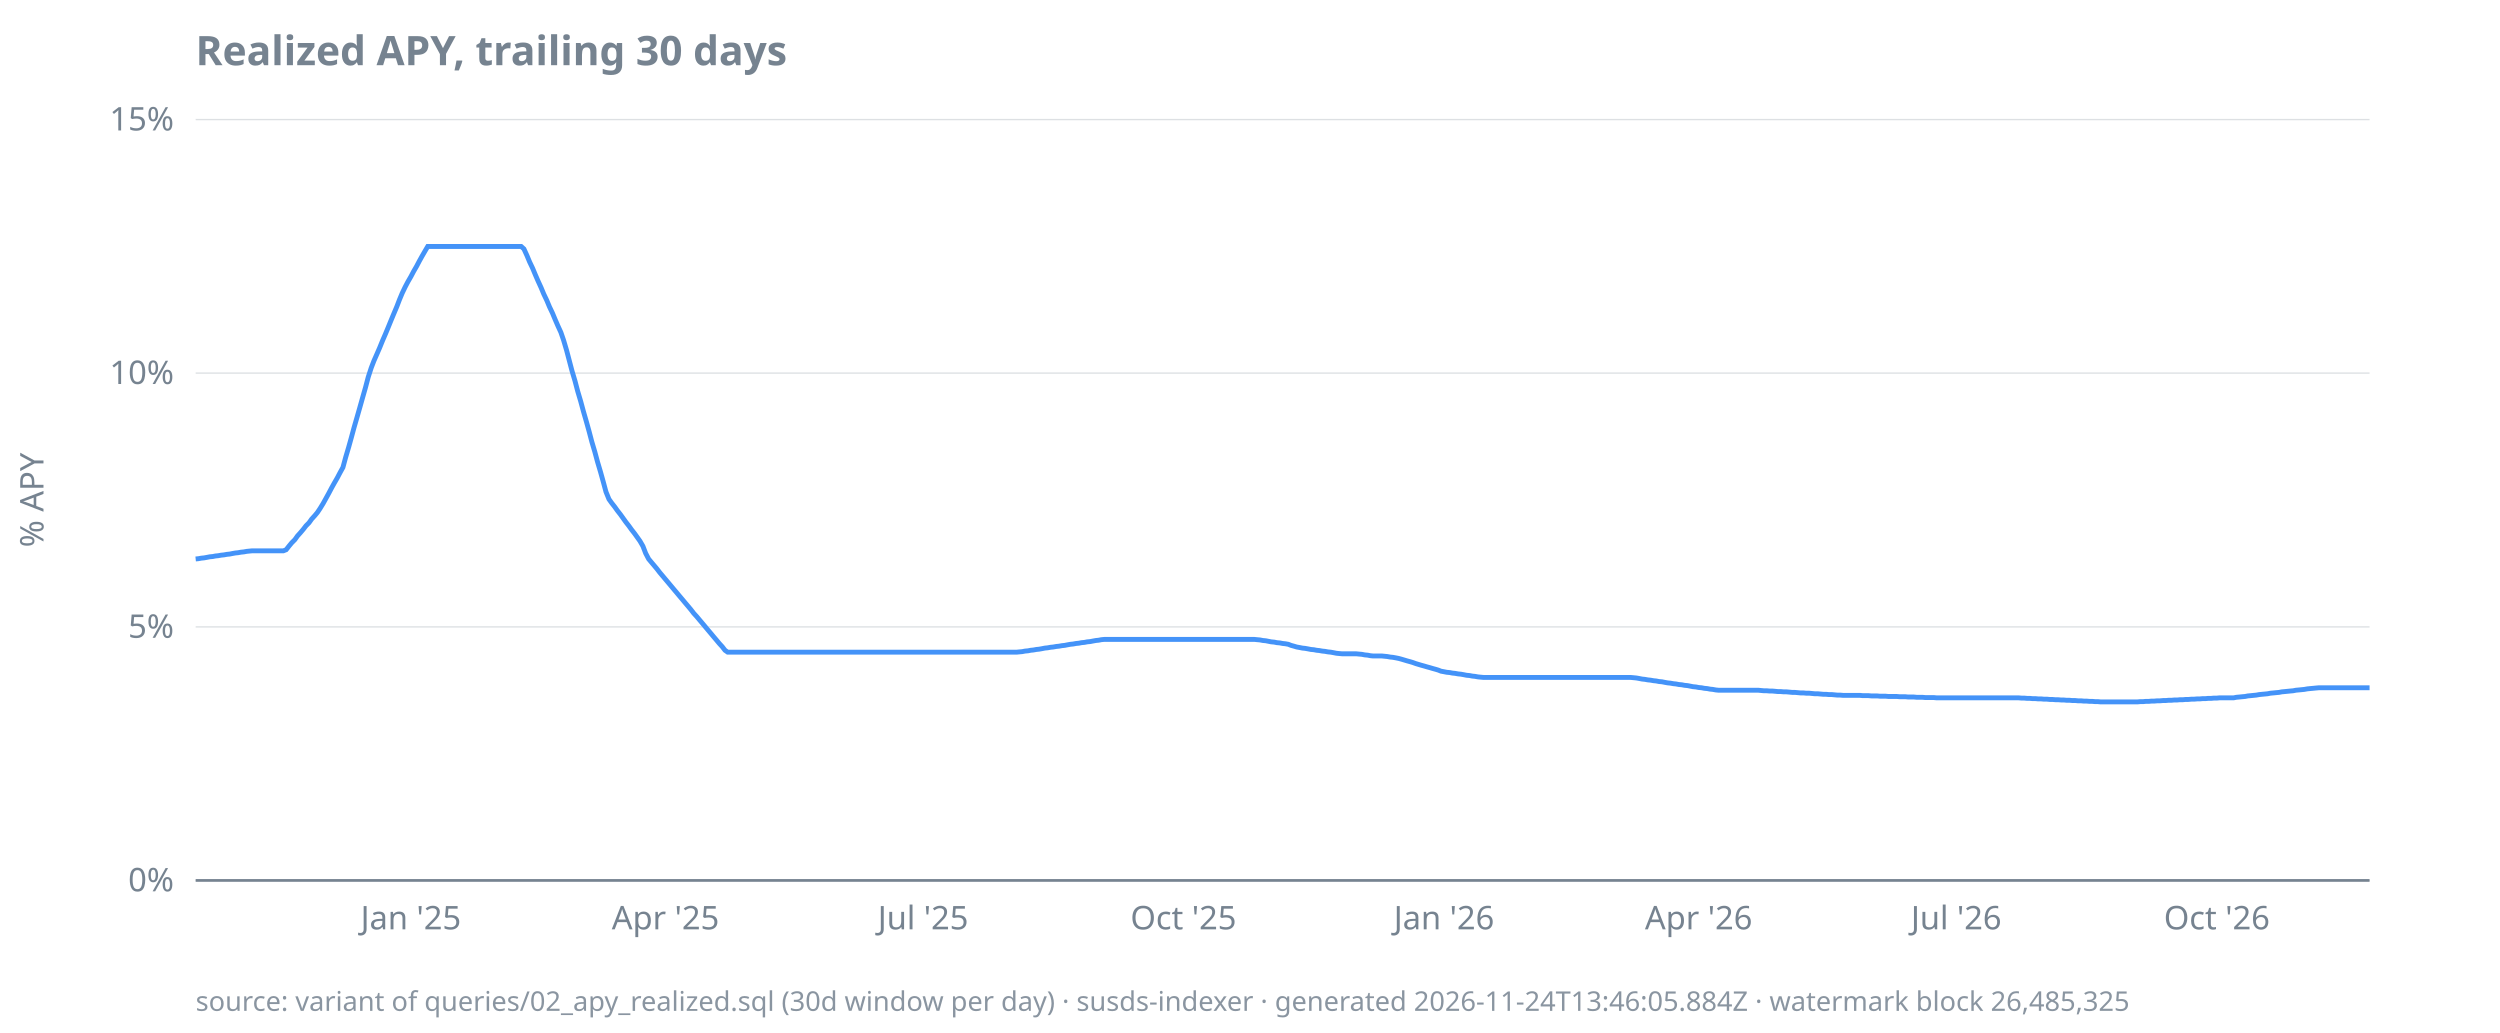
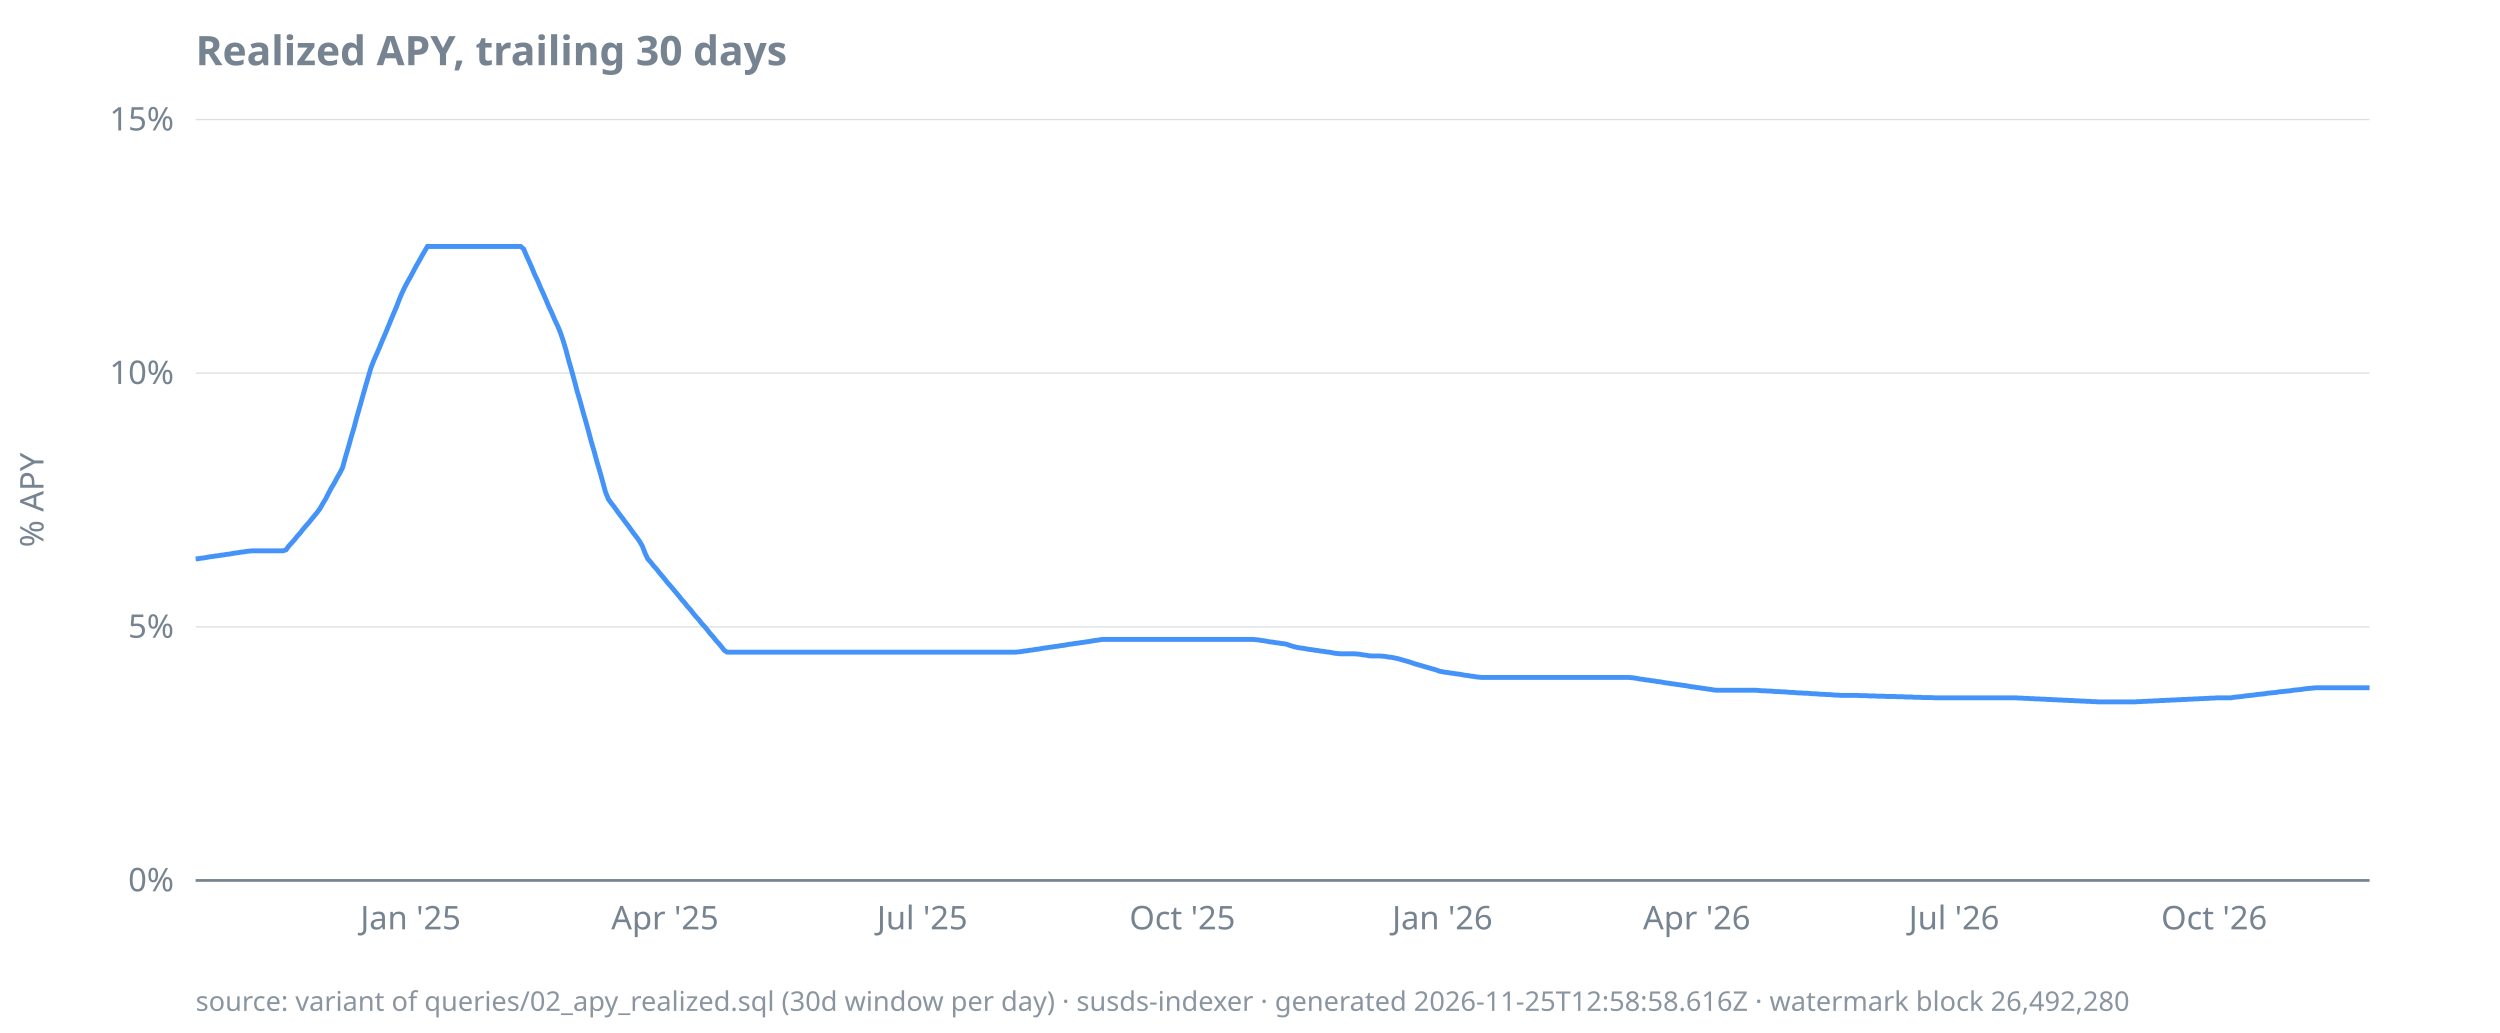
<svg xmlns="http://www.w3.org/2000/svg" width="920" height="380" viewBox="0 0 920 380">
  <style>
  text { font-family: ui-sans-serif, system-ui, sans-serif; font-size: 12px; fill: #768390; }
  .title { font-size: 15px; font-weight: 600; fill: #768390; }
  .footer { font-size: 10px; fill: #768390; opacity: 0.85; }
  .axis { stroke: #768390; stroke-width: 1; }
  .grid { stroke: #768390; stroke-width: 0.5; opacity: 0.25; }
  .line { stroke: #4493f8; stroke-width: 1.8; fill: none; }
  .pos { fill: #3fb950; }
  .neg { fill: #f85149; }
  @media (prefers-color-scheme: dark) {
    text, .title, .footer { fill: #9198a1; }
  }
</style>
  <text class="title" x="72" y="24">Realized APY, trailing 30 days</text>
  <text transform="rotate(-90)" x="-184" y="16" text-anchor="middle">% APY</text>
  <line class="grid" x1="72" x2="872" y1="324.0" y2="324.0" />
  <line class="grid" x1="72" x2="872" y1="230.7" y2="230.7" />
  <line class="grid" x1="72" x2="872" y1="137.3" y2="137.3" />
  <line class="grid" x1="72" x2="872" y1="44.0" y2="44.0" />
  <line class="axis" x1="72" x2="872" y1="324.0" y2="324.0" />
  <text x="64" y="328.0" text-anchor="end">0%</text>
  <text x="64" y="234.7" text-anchor="end">5%</text>
  <text x="64" y="141.3" text-anchor="end">10%</text>
  <text x="64" y="48.0" text-anchor="end">15%</text>
-   <text x="151.2" y="342" text-anchor="middle">Jan '25</text>
-   <text x="244.9" y="342" text-anchor="middle">Apr '25</text>
-   <text x="339.7" y="342" text-anchor="middle">Jul '25</text>
-   <text x="435.5" y="342" text-anchor="middle">Oct '25</text>
-   <text x="531.4" y="342" text-anchor="middle">Jan '26</text>
-   <text x="625.1" y="342" text-anchor="middle">Apr '26</text>
-   <text x="719.9" y="342" text-anchor="middle">Jul '26</text>
-   <text x="815.8" y="342" text-anchor="middle">Oct '26</text>
-   <path class="line" d="M72.0,205.7L73.0,205.6L74.1,205.4L75.1,205.3L76.2,205.1L77.2,204.9L78.3,204.8L79.3,204.6L80.3,204.5L81.4,204.3L82.4,204.2L83.5,204.0L84.5,203.9L85.5,203.7L86.6,203.5L87.6,203.4L88.7,203.2L89.7,203.1L90.8,202.9L91.8,202.8L92.8,202.7L93.9,202.7L94.9,202.7L96.0,202.7L97.0,202.7L98.0,202.7L99.1,202.7L100.1,202.7L101.2,202.7L102.2,202.7L103.3,202.7L104.3,202.7L105.3,202.3L106.4,200.9L107.4,199.7L108.5,198.6L109.5,197.2L110.5,196.1L111.6,194.8L112.6,193.5L113.7,192.4L114.7,191.0L115.8,189.8L116.8,188.6L117.8,187.1L118.9,185.3L119.9,183.5L121.0,181.5L122.0,179.6L123.0,177.8L124.1,175.9L125.1,174.0L126.2,172.0L127.2,168.3L128.3,164.6L129.3,161.0L130.3,157.3L131.4,153.5L132.4,150.0L133.5,146.1L134.5,142.6L135.5,138.8L136.6,135.4L137.6,132.8L138.7,130.3L139.7,128.0L140.8,125.3L141.8,123.0L142.8,120.6L143.9,117.9L144.9,115.5L146.0,112.9L147.0,110.3L148.0,107.9L149.1,105.6L150.1,103.7L151.2,101.8L152.2,99.9L153.3,98.0L154.3,96.1L155.3,94.3L156.4,92.4L157.4,90.7L158.5,90.7L159.5,90.7L160.5,90.7L161.6,90.7L162.6,90.7L163.7,90.7L164.7,90.7L165.8,90.7L166.8,90.7L167.8,90.7L168.9,90.7L169.9,90.7L171.0,90.7L172.0,90.7L173.0,90.7L174.1,90.7L175.1,90.7L176.2,90.7L177.2,90.7L178.3,90.7L179.3,90.7L180.3,90.7L181.4,90.7L182.4,90.7L183.5,90.7L184.5,90.7L185.5,90.7L186.6,90.7L187.6,90.7L188.7,90.7L189.7,90.7L190.8,90.7L191.8,90.7L192.8,91.6L193.9,94.0L194.9,96.4L196.0,98.7L197.0,101.1L198.0,103.4L199.1,105.8L200.1,108.2L201.2,110.5L202.2,112.9L203.3,115.2L204.3,117.6L205.3,119.9L206.4,122.3L207.4,125.2L208.5,128.9L209.5,132.7L210.5,136.5L211.6,140.2L212.6,144.0L213.7,147.7L214.7,151.4L215.8,155.2L216.8,158.8L217.8,162.6L218.9,166.3L219.9,170.0L221.0,173.7L222.0,177.3L223.0,181.0L224.1,183.7L225.1,185.1L226.2,186.5L227.2,187.9L228.3,189.3L229.3,190.7L230.3,192.1L231.4,193.5L232.4,194.9L233.5,196.3L234.5,197.7L235.5,199.1L236.6,201.0L237.6,203.6L238.7,205.7L239.7,206.9L240.8,208.2L241.8,209.4L242.8,210.7L243.9,212.0L244.9,213.2L246.0,214.5L247.0,215.7L248.0,216.9L249.1,218.2L250.1,219.4L251.2,220.7L252.2,221.9L253.3,223.2L254.3,224.4L255.3,225.7L256.4,226.9L257.4,228.1L258.5,229.4L259.5,230.6L260.5,231.8L261.6,233.1L262.6,234.3L263.7,235.6L264.7,236.8L265.8,238.0L266.8,239.3L267.8,240.0L268.9,240.0L269.9,240.0L271.0,240.0L272.0,240.0L273.0,240.0L274.1,240.0L275.1,240.0L276.2,240.0L277.2,240.0L278.3,240.0L279.3,240.0L280.3,240.0L281.4,240.0L282.4,240.0L283.5,240.0L284.5,240.0L285.5,240.0L286.6,240.0L287.6,240.0L288.7,240.0L289.7,240.0L290.8,240.0L291.8,240.0L292.8,240.0L293.9,240.0L294.9,240.0L296.0,240.0L297.0,240.0L298.0,240.0L299.1,240.0L300.1,240.0L301.2,240.0L302.2,240.0L303.3,240.0L304.3,240.0L305.3,240.0L306.4,240.0L307.4,240.0L308.5,240.0L309.5,240.0L310.5,240.0L311.6,240.0L312.6,240.0L313.7,240.0L314.7,240.0L315.8,240.0L316.8,240.0L317.8,240.0L318.9,240.0L319.9,240.0L321.0,240.0L322.0,240.0L323.0,240.0L324.1,240.0L325.1,240.0L326.2,240.0L327.2,240.0L328.3,240.0L329.3,240.0L330.3,240.0L331.4,240.0L332.4,240.0L333.5,240.0L334.5,240.0L335.5,240.0L336.6,240.0L337.6,240.0L338.7,240.0L339.7,240.0L340.8,240.0L341.8,240.0L342.8,240.0L343.9,240.0L344.9,240.0L346.0,240.0L347.0,240.0L348.0,240.0L349.1,240.0L350.1,240.0L351.2,240.0L352.2,240.0L353.3,240.0L354.3,240.0L355.3,240.0L356.4,240.0L357.4,240.0L358.5,240.0L359.5,240.0L360.5,240.0L361.6,240.0L362.6,240.0L363.7,240.0L364.7,240.0L365.8,240.0L366.8,240.0L367.8,240.0L368.9,240.0L369.9,240.0L371.0,240.0L372.0,240.0L373.0,240.0L374.1,240.0L375.1,239.9L376.2,239.8L377.2,239.6L378.3,239.5L379.3,239.3L380.3,239.2L381.4,239.0L382.4,238.9L383.5,238.7L384.5,238.5L385.5,238.4L386.6,238.2L387.6,238.1L388.7,237.9L389.7,237.8L390.8,237.6L391.8,237.5L392.8,237.3L393.9,237.1L394.9,237.0L396.0,236.8L397.0,236.7L398.0,236.5L399.1,236.4L400.1,236.2L401.2,236.1L402.2,235.9L403.3,235.7L404.3,235.6L405.3,235.4L406.4,235.3L407.4,235.3L408.5,235.3L409.5,235.3L410.5,235.3L411.6,235.3L412.6,235.3L413.7,235.3L414.7,235.3L415.8,235.3L416.8,235.3L417.8,235.3L418.9,235.3L419.9,235.3L421.0,235.3L422.0,235.3L423.0,235.3L424.1,235.3L425.1,235.3L426.2,235.3L427.2,235.3L428.3,235.3L429.3,235.3L430.3,235.3L431.4,235.3L432.4,235.3L433.5,235.3L434.5,235.3L435.5,235.3L436.6,235.3L437.6,235.3L438.7,235.3L439.7,235.3L440.8,235.3L441.8,235.3L442.8,235.3L443.9,235.3L444.9,235.3L446.0,235.3L447.0,235.3L448.0,235.3L449.1,235.3L450.1,235.3L451.2,235.3L452.2,235.3L453.3,235.3L454.3,235.3L455.3,235.3L456.4,235.3L457.4,235.3L458.5,235.3L459.5,235.3L460.5,235.3L461.6,235.3L462.6,235.4L463.7,235.5L464.7,235.7L465.8,235.8L466.8,236.0L467.8,236.2L468.9,236.3L469.9,236.5L471.0,236.6L472.0,236.8L473.0,236.9L474.1,237.1L475.1,237.5L476.2,237.8L477.2,238.1L478.3,238.3L479.3,238.5L480.3,238.6L481.4,238.8L482.4,239.0L483.5,239.1L484.5,239.3L485.5,239.4L486.6,239.6L487.6,239.7L488.7,239.9L489.7,240.0L490.8,240.2L491.8,240.4L492.8,240.5L493.9,240.6L494.9,240.6L496.0,240.6L497.0,240.6L498.0,240.6L499.1,240.6L500.1,240.7L501.2,240.8L502.2,241.0L503.3,241.1L504.3,241.3L505.3,241.4L506.4,241.4L507.4,241.4L508.5,241.4L509.5,241.5L510.5,241.6L511.6,241.8L512.6,241.9L513.7,242.1L514.7,242.3L515.8,242.6L516.8,242.9L517.8,243.2L518.9,243.5L519.9,243.8L521.0,244.2L522.0,244.5L523.0,244.8L524.1,245.1L525.1,245.4L526.2,245.7L527.2,246.0L528.3,246.3L529.3,246.6L530.3,247.0L531.4,247.2L532.4,247.4L533.5,247.5L534.5,247.7L535.5,247.8L536.6,248.0L537.6,248.1L538.7,248.3L539.7,248.5L540.8,248.6L541.8,248.8L542.8,248.9L543.9,249.1L544.9,249.2L546.0,249.3L547.0,249.3L548.0,249.3L549.1,249.3L550.1,249.3L551.2,249.3L552.2,249.3L553.3,249.3L554.3,249.3L555.3,249.3L556.4,249.3L557.4,249.3L558.5,249.3L559.5,249.3L560.5,249.3L561.6,249.3L562.6,249.3L563.7,249.3L564.7,249.3L565.8,249.3L566.8,249.3L567.8,249.3L568.9,249.3L569.9,249.3L571.0,249.3L572.0,249.3L573.0,249.3L574.1,249.3L575.1,249.3L576.2,249.3L577.2,249.3L578.3,249.3L579.3,249.3L580.3,249.3L581.4,249.3L582.4,249.3L583.5,249.3L584.5,249.3L585.5,249.3L586.6,249.3L587.6,249.3L588.7,249.3L589.7,249.3L590.8,249.3L591.8,249.3L592.8,249.3L593.9,249.3L594.9,249.3L596.0,249.3L597.0,249.3L598.0,249.3L599.1,249.3L600.1,249.3L601.2,249.4L602.2,249.5L603.3,249.7L604.3,249.9L605.3,250.0L606.4,250.2L607.4,250.3L608.5,250.5L609.5,250.6L610.5,250.8L611.6,250.9L612.6,251.1L613.7,251.3L614.7,251.4L615.8,251.6L616.8,251.7L617.8,251.9L618.9,252.0L619.9,252.2L621.0,252.3L622.0,252.5L623.0,252.7L624.1,252.8L625.1,253.0L626.2,253.1L627.2,253.3L628.3,253.4L629.3,253.6L630.3,253.7L631.4,253.9L632.4,254.0L633.5,254.0L634.5,254.0L635.5,254.0L636.6,254.0L637.6,254.0L638.7,254.0L639.7,254.0L640.8,254.0L641.8,254.0L642.8,254.0L643.9,254.0L644.9,254.0L646.0,254.0L647.0,254.0L648.0,254.1L649.1,254.2L650.1,254.2L651.2,254.3L652.2,254.3L653.3,254.4L654.3,254.5L655.3,254.5L656.4,254.6L657.4,254.6L658.5,254.7L659.5,254.8L660.5,254.8L661.6,254.9L662.6,255.0L663.7,255.0L664.7,255.1L665.8,255.1L666.8,255.2L667.8,255.3L668.9,255.3L669.9,255.4L671.0,255.5L672.0,255.5L673.0,255.6L674.1,255.6L675.1,255.7L676.2,255.8L677.2,255.8L678.3,255.9L679.3,255.9L680.3,255.9L681.4,255.9L682.4,255.9L683.5,255.9L684.5,255.9L685.5,256.0L686.6,256.0L687.6,256.0L688.7,256.1L689.7,256.1L690.8,256.1L691.8,256.2L692.8,256.2L693.9,256.2L694.9,256.3L696.0,256.3L697.0,256.3L698.0,256.3L699.1,256.4L700.1,256.4L701.2,256.4L702.2,256.5L703.3,256.5L704.3,256.5L705.3,256.6L706.4,256.6L707.4,256.6L708.5,256.7L709.5,256.7L710.5,256.7L711.6,256.7L712.6,256.8L713.7,256.8L714.7,256.8L715.8,256.8L716.8,256.8L717.8,256.8L718.9,256.8L719.9,256.8L721.0,256.8L722.0,256.8L723.0,256.8L724.1,256.8L725.1,256.8L726.2,256.8L727.2,256.8L728.3,256.8L729.3,256.8L730.3,256.8L731.4,256.8L732.4,256.8L733.5,256.8L734.5,256.8L735.5,256.8L736.6,256.8L737.6,256.8L738.7,256.8L739.7,256.8L740.8,256.8L741.8,256.8L742.8,256.8L743.9,256.9L744.9,256.9L746.0,257.0L747.0,257.0L748.0,257.1L749.1,257.1L750.1,257.2L751.2,257.2L752.2,257.3L753.3,257.3L754.3,257.4L755.3,257.4L756.4,257.5L757.4,257.5L758.5,257.6L759.5,257.6L760.5,257.7L761.6,257.7L762.6,257.8L763.7,257.8L764.7,257.9L765.8,257.9L766.8,258.0L767.8,258.0L768.9,258.1L769.9,258.1L771.0,258.2L772.0,258.2L773.0,258.3L774.1,258.3L775.1,258.3L776.2,258.3L777.2,258.3L778.3,258.3L779.3,258.3L780.3,258.3L781.4,258.3L782.4,258.3L783.5,258.3L784.5,258.3L785.5,258.3L786.6,258.3L787.6,258.2L788.7,258.2L789.7,258.1L790.8,258.1L791.8,258.0L792.8,258.0L793.9,257.9L794.9,257.9L796.0,257.8L797.0,257.8L798.0,257.7L799.1,257.7L800.1,257.6L801.2,257.6L802.2,257.5L803.3,257.5L804.3,257.4L805.3,257.4L806.4,257.3L807.4,257.3L808.5,257.2L809.5,257.2L810.5,257.1L811.6,257.1L812.6,257.0L813.7,257.0L814.7,256.9L815.8,256.9L816.8,256.8L817.8,256.8L818.9,256.8L819.9,256.8L821.0,256.8L822.0,256.8L823.0,256.6L824.1,256.5L825.1,256.4L826.2,256.3L827.2,256.1L828.3,256.0L829.3,255.9L830.3,255.8L831.4,255.6L832.4,255.5L833.5,255.4L834.5,255.3L835.5,255.1L836.6,255.0L837.6,254.9L838.7,254.8L839.7,254.6L840.8,254.5L841.8,254.4L842.8,254.3L843.9,254.2L844.9,254.0L846.0,253.9L847.0,253.8L848.0,253.7L849.1,253.5L850.1,253.4L851.2,253.3L852.2,253.2L853.3,253.1L854.3,253.1L855.3,253.1L856.4,253.1L857.4,253.1L858.5,253.1L859.5,253.1L860.5,253.1L861.6,253.1L862.6,253.1L863.7,253.1L864.7,253.1L865.8,253.1L866.8,253.1L867.8,253.1L868.9,253.1L869.9,253.1L871.0,253.1L872.0,253.1" />
-   <text class="footer" x="72" y="372">source: variant of queries/02_apy_realized.sql (30d window per day) · susds-indexer · generated 2026-11-24T13:46:05.884Z · watermark block 26,485,325</text>
+   <text x="151.1" y="342" text-anchor="middle">Jan '25</text>
+   <text x="244.7" y="342" text-anchor="middle">Apr '25</text>
+   <text x="339.4" y="342" text-anchor="middle">Jul '25</text>
+   <text x="435.1" y="342" text-anchor="middle">Oct '25</text>
+   <text x="530.8" y="342" text-anchor="middle">Jan '26</text>
+   <text x="624.4" y="342" text-anchor="middle">Apr '26</text>
+   <text x="719.1" y="342" text-anchor="middle">Jul '26</text>
+   <text x="814.8" y="342" text-anchor="middle">Oct '26</text>
+   <path class="line" d="M72.0,205.7L73.0,205.6L74.1,205.4L75.1,205.3L76.2,205.1L77.2,204.9L78.2,204.8L79.3,204.6L80.3,204.5L81.4,204.3L82.4,204.2L83.4,204.0L84.5,203.9L85.5,203.7L86.6,203.5L87.6,203.4L88.6,203.2L89.7,203.1L90.7,202.9L91.8,202.8L92.8,202.7L93.8,202.7L94.9,202.7L95.9,202.7L97.0,202.7L98.0,202.7L99.0,202.7L100.1,202.7L101.1,202.7L102.2,202.7L103.2,202.7L104.2,202.7L105.3,202.3L106.3,200.9L107.4,199.7L108.4,198.6L109.5,197.2L110.5,196.1L111.5,194.8L112.6,193.5L113.6,192.4L114.7,191.0L115.7,189.8L116.7,188.6L117.8,187.1L118.8,185.3L119.9,183.5L120.9,181.5L121.9,179.6L123.0,177.8L124.0,175.9L125.1,174.0L126.1,172.0L127.1,168.3L128.2,164.6L129.2,161.0L130.3,157.3L131.3,153.5L132.3,150.0L133.4,146.1L134.4,142.6L135.5,138.8L136.5,135.4L137.5,132.8L138.6,130.3L139.6,128.0L140.7,125.3L141.7,123.0L142.7,120.6L143.8,117.9L144.8,115.5L145.9,112.9L146.9,110.3L147.9,107.9L149.0,105.6L150.0,103.7L151.1,101.8L152.1,99.9L153.1,98.0L154.2,96.1L155.2,94.3L156.3,92.4L157.3,90.7L158.3,90.7L159.4,90.7L160.4,90.7L161.5,90.7L162.5,90.7L163.5,90.7L164.6,90.7L165.6,90.7L166.7,90.7L167.7,90.7L168.7,90.7L169.8,90.7L170.8,90.7L171.9,90.7L172.9,90.7L174.0,90.7L175.0,90.7L176.0,90.7L177.1,90.7L178.1,90.7L179.2,90.7L180.2,90.7L181.2,90.7L182.3,90.7L183.3,90.7L184.4,90.7L185.4,90.7L186.4,90.7L187.5,90.7L188.5,90.7L189.6,90.7L190.6,90.7L191.6,90.7L192.7,91.6L193.7,94.0L194.8,96.4L195.8,98.7L196.8,101.1L197.9,103.4L198.9,105.8L200.0,108.2L201.0,110.5L202.0,112.9L203.1,115.2L204.1,117.6L205.2,119.9L206.2,122.3L207.2,125.2L208.3,128.9L209.3,132.7L210.4,136.5L211.4,140.2L212.4,144.0L213.5,147.7L214.5,151.4L215.6,155.2L216.6,158.8L217.6,162.6L218.7,166.3L219.7,170.0L220.8,173.7L221.8,177.3L222.8,181.0L223.9,183.7L224.9,185.1L226.0,186.5L227.0,187.9L228.0,189.3L229.1,190.7L230.1,192.1L231.2,193.5L232.2,194.9L233.2,196.3L234.3,197.7L235.3,199.1L236.4,201.0L237.4,203.6L238.4,205.7L239.5,206.9L240.5,208.2L241.6,209.4L242.6,210.7L243.7,212.0L244.7,213.2L245.7,214.5L246.8,215.7L247.8,216.9L248.9,218.2L249.9,219.4L250.9,220.7L252.0,221.9L253.0,223.2L254.1,224.4L255.1,225.7L256.1,226.9L257.2,228.1L258.2,229.4L259.3,230.6L260.3,231.8L261.3,233.1L262.4,234.3L263.4,235.6L264.5,236.8L265.5,238.0L266.5,239.3L267.6,240.0L268.6,240.0L269.7,240.0L270.7,240.0L271.7,240.0L272.8,240.0L273.8,240.0L274.9,240.0L275.9,240.0L276.9,240.0L278.0,240.0L279.0,240.0L280.1,240.0L281.1,240.0L282.1,240.0L283.2,240.0L284.2,240.0L285.3,240.0L286.3,240.0L287.3,240.0L288.4,240.0L289.4,240.0L290.5,240.0L291.5,240.0L292.5,240.0L293.6,240.0L294.6,240.0L295.7,240.0L296.7,240.0L297.7,240.0L298.8,240.0L299.8,240.0L300.9,240.0L301.9,240.0L302.9,240.0L304.0,240.0L305.0,240.0L306.1,240.0L307.1,240.0L308.2,240.0L309.2,240.0L310.2,240.0L311.3,240.0L312.3,240.0L313.4,240.0L314.4,240.0L315.4,240.0L316.5,240.0L317.5,240.0L318.6,240.0L319.6,240.0L320.6,240.0L321.7,240.0L322.7,240.0L323.8,240.0L324.8,240.0L325.8,240.0L326.9,240.0L327.9,240.0L329.0,240.0L330.0,240.0L331.0,240.0L332.1,240.0L333.1,240.0L334.2,240.0L335.2,240.0L336.2,240.0L337.3,240.0L338.3,240.0L339.4,240.0L340.4,240.0L341.4,240.0L342.5,240.0L343.5,240.0L344.6,240.0L345.6,240.0L346.6,240.0L347.7,240.0L348.7,240.0L349.8,240.0L350.8,240.0L351.8,240.0L352.9,240.0L353.9,240.0L355.0,240.0L356.0,240.0L357.0,240.0L358.1,240.0L359.1,240.0L360.2,240.0L361.2,240.0L362.2,240.0L363.3,240.0L364.3,240.0L365.4,240.0L366.4,240.0L367.4,240.0L368.5,240.0L369.5,240.0L370.6,240.0L371.6,240.0L372.7,240.0L373.7,240.0L374.7,239.9L375.8,239.8L376.8,239.6L377.9,239.5L378.9,239.3L379.9,239.2L381.0,239.0L382.0,238.9L383.1,238.7L384.1,238.5L385.1,238.4L386.2,238.2L387.2,238.1L388.3,237.9L389.3,237.8L390.3,237.6L391.4,237.5L392.4,237.3L393.5,237.1L394.5,237.0L395.5,236.8L396.6,236.7L397.6,236.5L398.7,236.4L399.7,236.2L400.7,236.1L401.8,235.9L402.8,235.7L403.9,235.6L404.9,235.4L405.9,235.3L407.0,235.3L408.0,235.3L409.1,235.3L410.1,235.3L411.1,235.3L412.2,235.3L413.2,235.3L414.3,235.3L415.3,235.3L416.3,235.3L417.4,235.3L418.4,235.3L419.5,235.3L420.5,235.3L421.5,235.3L422.6,235.3L423.6,235.3L424.7,235.3L425.7,235.3L426.7,235.3L427.8,235.3L428.8,235.3L429.9,235.3L430.9,235.3L431.9,235.3L433.0,235.3L434.0,235.3L435.1,235.3L436.1,235.3L437.1,235.3L438.2,235.3L439.2,235.3L440.3,235.3L441.3,235.3L442.4,235.3L443.4,235.3L444.4,235.3L445.5,235.3L446.5,235.3L447.6,235.3L448.6,235.3L449.6,235.3L450.7,235.3L451.7,235.3L452.8,235.3L453.8,235.3L454.8,235.3L455.9,235.3L456.9,235.3L458.0,235.3L459.0,235.3L460.0,235.3L461.1,235.3L462.1,235.4L463.2,235.5L464.2,235.7L465.2,235.8L466.3,236.0L467.3,236.2L468.4,236.3L469.4,236.5L470.4,236.6L471.5,236.8L472.5,236.9L473.6,237.1L474.6,237.5L475.6,237.8L476.7,238.1L477.7,238.3L478.8,238.5L479.8,238.6L480.8,238.8L481.9,239.0L482.9,239.1L484.0,239.3L485.0,239.4L486.0,239.6L487.1,239.7L488.1,239.9L489.2,240.0L490.2,240.2L491.2,240.4L492.3,240.5L493.3,240.6L494.4,240.6L495.4,240.6L496.4,240.6L497.5,240.6L498.5,240.6L499.6,240.7L500.6,240.8L501.6,241.0L502.7,241.1L503.7,241.3L504.8,241.4L505.8,241.4L506.9,241.4L507.9,241.4L508.9,241.5L510.0,241.6L511.0,241.8L512.1,241.9L513.1,242.1L514.1,242.3L515.2,242.6L516.2,242.9L517.3,243.2L518.3,243.5L519.3,243.8L520.4,244.2L521.4,244.5L522.5,244.8L523.5,245.1L524.5,245.4L525.6,245.7L526.6,246.0L527.7,246.3L528.7,246.6L529.7,247.0L530.8,247.2L531.8,247.4L532.9,247.5L533.9,247.7L534.9,247.8L536.0,248.0L537.0,248.1L538.1,248.3L539.1,248.5L540.1,248.6L541.2,248.8L542.2,248.9L543.3,249.1L544.3,249.2L545.3,249.3L546.4,249.3L547.4,249.3L548.5,249.3L549.5,249.3L550.5,249.3L551.6,249.3L552.6,249.3L553.7,249.3L554.7,249.3L555.7,249.3L556.8,249.3L557.8,249.3L558.9,249.3L559.9,249.3L560.9,249.3L562.0,249.3L563.0,249.3L564.1,249.3L565.1,249.3L566.1,249.3L567.2,249.3L568.2,249.3L569.3,249.3L570.3,249.3L571.3,249.3L572.4,249.3L573.4,249.3L574.5,249.3L575.5,249.3L576.6,249.3L577.6,249.3L578.6,249.3L579.7,249.3L580.7,249.3L581.8,249.3L582.8,249.3L583.8,249.3L584.9,249.3L585.9,249.3L587.0,249.3L588.0,249.3L589.0,249.3L590.1,249.3L591.1,249.3L592.2,249.3L593.2,249.3L594.2,249.3L595.3,249.3L596.3,249.3L597.4,249.3L598.4,249.3L599.4,249.3L600.5,249.4L601.5,249.5L602.6,249.7L603.6,249.9L604.6,250.0L605.7,250.2L606.7,250.3L607.8,250.5L608.8,250.6L609.8,250.8L610.9,250.9L611.9,251.1L613.0,251.3L614.0,251.4L615.0,251.6L616.1,251.7L617.1,251.9L618.2,252.0L619.2,252.2L620.2,252.3L621.3,252.5L622.3,252.7L623.4,252.8L624.4,253.0L625.4,253.1L626.5,253.3L627.5,253.4L628.6,253.6L629.6,253.7L630.6,253.9L631.7,254.0L632.7,254.0L633.8,254.0L634.8,254.0L635.8,254.0L636.9,254.0L637.9,254.0L639.0,254.0L640.0,254.0L641.1,254.0L642.1,254.0L643.1,254.0L644.2,254.0L645.2,254.0L646.3,254.0L647.3,254.1L648.3,254.2L649.4,254.2L650.4,254.3L651.5,254.3L652.5,254.4L653.5,254.5L654.6,254.5L655.6,254.6L656.7,254.6L657.7,254.7L658.7,254.8L659.8,254.8L660.8,254.9L661.9,255.0L662.9,255.0L663.9,255.1L665.0,255.1L666.0,255.2L667.1,255.3L668.1,255.3L669.1,255.4L670.2,255.5L671.2,255.5L672.3,255.6L673.3,255.6L674.3,255.7L675.4,255.8L676.4,255.8L677.5,255.9L678.5,255.9L679.5,255.9L680.6,255.9L681.6,255.9L682.7,255.9L683.7,255.9L684.7,256.0L685.8,256.0L686.8,256.0L687.9,256.1L688.9,256.1L689.9,256.1L691.0,256.2L692.0,256.2L693.1,256.2L694.1,256.3L695.1,256.3L696.2,256.3L697.2,256.3L698.3,256.4L699.3,256.4L700.3,256.4L701.4,256.5L702.4,256.5L703.5,256.5L704.5,256.6L705.6,256.6L706.6,256.6L707.6,256.7L708.7,256.7L709.7,256.7L710.8,256.7L711.8,256.8L712.8,256.8L713.9,256.8L714.9,256.8L716.0,256.8L717.0,256.8L718.0,256.8L719.1,256.8L720.1,256.8L721.2,256.8L722.2,256.8L723.2,256.8L724.3,256.8L725.3,256.8L726.4,256.8L727.4,256.8L728.4,256.8L729.5,256.8L730.5,256.8L731.6,256.8L732.6,256.8L733.6,256.8L734.7,256.8L735.7,256.8L736.8,256.8L737.8,256.8L738.8,256.8L739.9,256.8L740.9,256.8L742.0,256.8L743.0,256.9L744.0,256.9L745.1,257.0L746.1,257.0L747.2,257.1L748.2,257.1L749.2,257.2L750.3,257.2L751.3,257.3L752.4,257.3L753.4,257.4L754.4,257.4L755.5,257.5L756.5,257.5L757.6,257.6L758.6,257.6L759.6,257.7L760.7,257.7L761.7,257.8L762.8,257.8L763.8,257.9L764.8,257.9L765.9,258.0L766.9,258.0L768.0,258.1L769.0,258.1L770.0,258.2L771.1,258.2L772.1,258.3L773.2,258.3L774.2,258.3L775.3,258.3L776.3,258.3L777.3,258.3L778.4,258.3L779.4,258.3L780.5,258.3L781.5,258.3L782.5,258.3L783.6,258.3L784.6,258.3L785.7,258.3L786.7,258.2L787.7,258.2L788.8,258.1L789.8,258.1L790.9,258.0L791.9,258.0L792.9,257.9L794.0,257.9L795.0,257.8L796.1,257.8L797.1,257.7L798.1,257.7L799.2,257.6L800.2,257.6L801.3,257.5L802.3,257.5L803.3,257.4L804.4,257.4L805.4,257.3L806.5,257.3L807.5,257.2L808.5,257.2L809.6,257.1L810.6,257.1L811.7,257.0L812.7,257.0L813.7,256.9L814.8,256.9L815.8,256.8L816.9,256.8L817.9,256.8L818.9,256.8L820.0,256.8L821.0,256.8L822.1,256.6L823.1,256.5L824.1,256.4L825.2,256.3L826.2,256.1L827.3,256.0L828.3,255.9L829.3,255.8L830.4,255.6L831.4,255.5L832.5,255.4L833.5,255.3L834.5,255.1L835.6,255.0L836.6,254.9L837.7,254.8L838.7,254.6L839.8,254.5L840.8,254.4L841.8,254.3L842.9,254.2L843.9,254.0L845.0,253.9L846.0,253.8L847.0,253.7L848.1,253.5L849.1,253.4L850.2,253.3L851.2,253.2L852.2,253.1L853.3,253.1L854.3,253.1L855.4,253.1L856.4,253.1L857.4,253.1L858.5,253.1L859.5,253.1L860.6,253.1L861.6,253.1L862.6,253.1L863.7,253.1L864.7,253.1L865.8,253.1L866.8,253.1L867.8,253.1L868.9,253.1L869.9,253.1L871.0,253.1L872.0,253.1" />
+   <text class="footer" x="72" y="372">source: variant of queries/02_apy_realized.sql (30d window per day) · susds-indexer · generated 2026-11-25T12:58:58.616Z · watermark block 26,492,280</text>
</svg>
